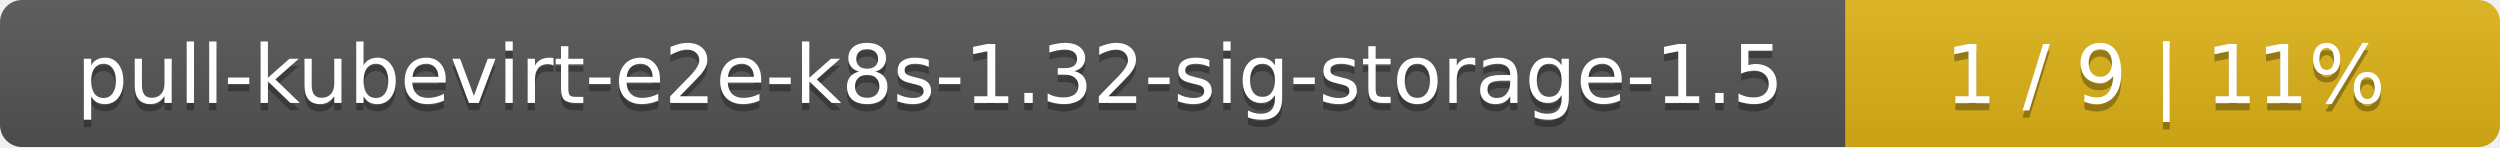
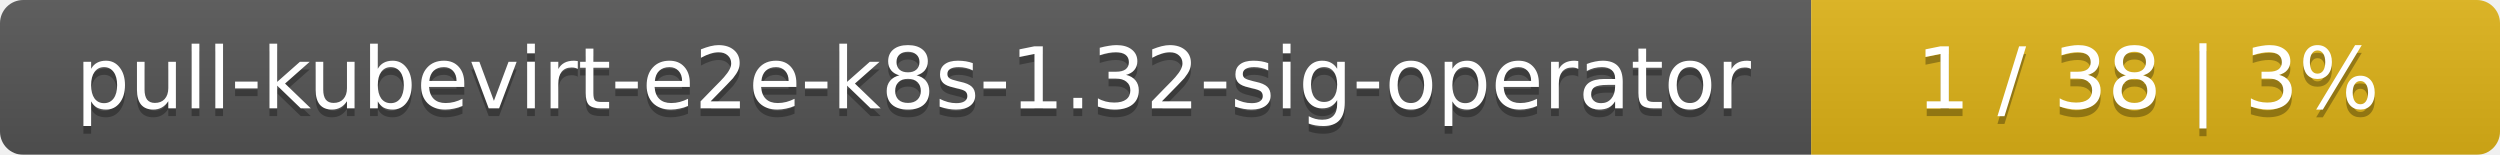
- <svg xmlns="http://www.w3.org/2000/svg" width="340" height="20">
+ <svg xmlns="http://www.w3.org/2000/svg" width="323" height="20">
  <linearGradient id="smooth" x2="0" y2="100%">
    <stop offset="0" stop-color="#bbb" stop-opacity=".1" />
    <stop offset="1" stop-opacity=".1" />
  </linearGradient>
  <mask id="round">
-     <rect width="340" height="20" rx="3" fill="#fff" />
+     <rect width="323" height="20" rx="3" fill="#fff" />
  </mask>
  <g mask="url(#round)">
-     <rect width="251" height="20" fill="#555" />
-     <rect x="251" width="89" height="20" fill="#dfb317" />
-     <rect width="340" height="20" fill="url(#smooth)" />
+     <rect width="234" height="20" fill="#555" />
+     <rect x="234" width="89" height="20" fill="#dfb317" />
+     <rect width="323" height="20" fill="url(#smooth)" />
  </g>
  <g fill="#fff" text-anchor="middle" font-family="DejaVu Sans,Verdana,Geneva,sans-serif" font-size="11">
-     <text x="126.5" y="15" fill="#010101" fill-opacity=".3">pull-kubevirt-e2e-k8s-1.32-sig-storage-1.5</text>
-     <text x="126.5" y="14">pull-kubevirt-e2e-k8s-1.32-sig-storage-1.5</text>
-     <text x="294.5" y="15" fill="#010101" fill-opacity=".3">1 / 9    |    11%</text>
-     <text x="294.5" y="14">1 / 9    |    11%</text>
+     <text x="118" y="15" fill="#010101" fill-opacity=".3">pull-kubevirt-e2e-k8s-1.32-sig-operator</text>
+     <text x="118" y="14">pull-kubevirt-e2e-k8s-1.32-sig-operator</text>
+     <text x="277.5" y="15" fill="#010101" fill-opacity=".3">1 / 38    |    3%</text>
+     <text x="277.5" y="14">1 / 38    |    3%</text>
  </g>
</svg>
